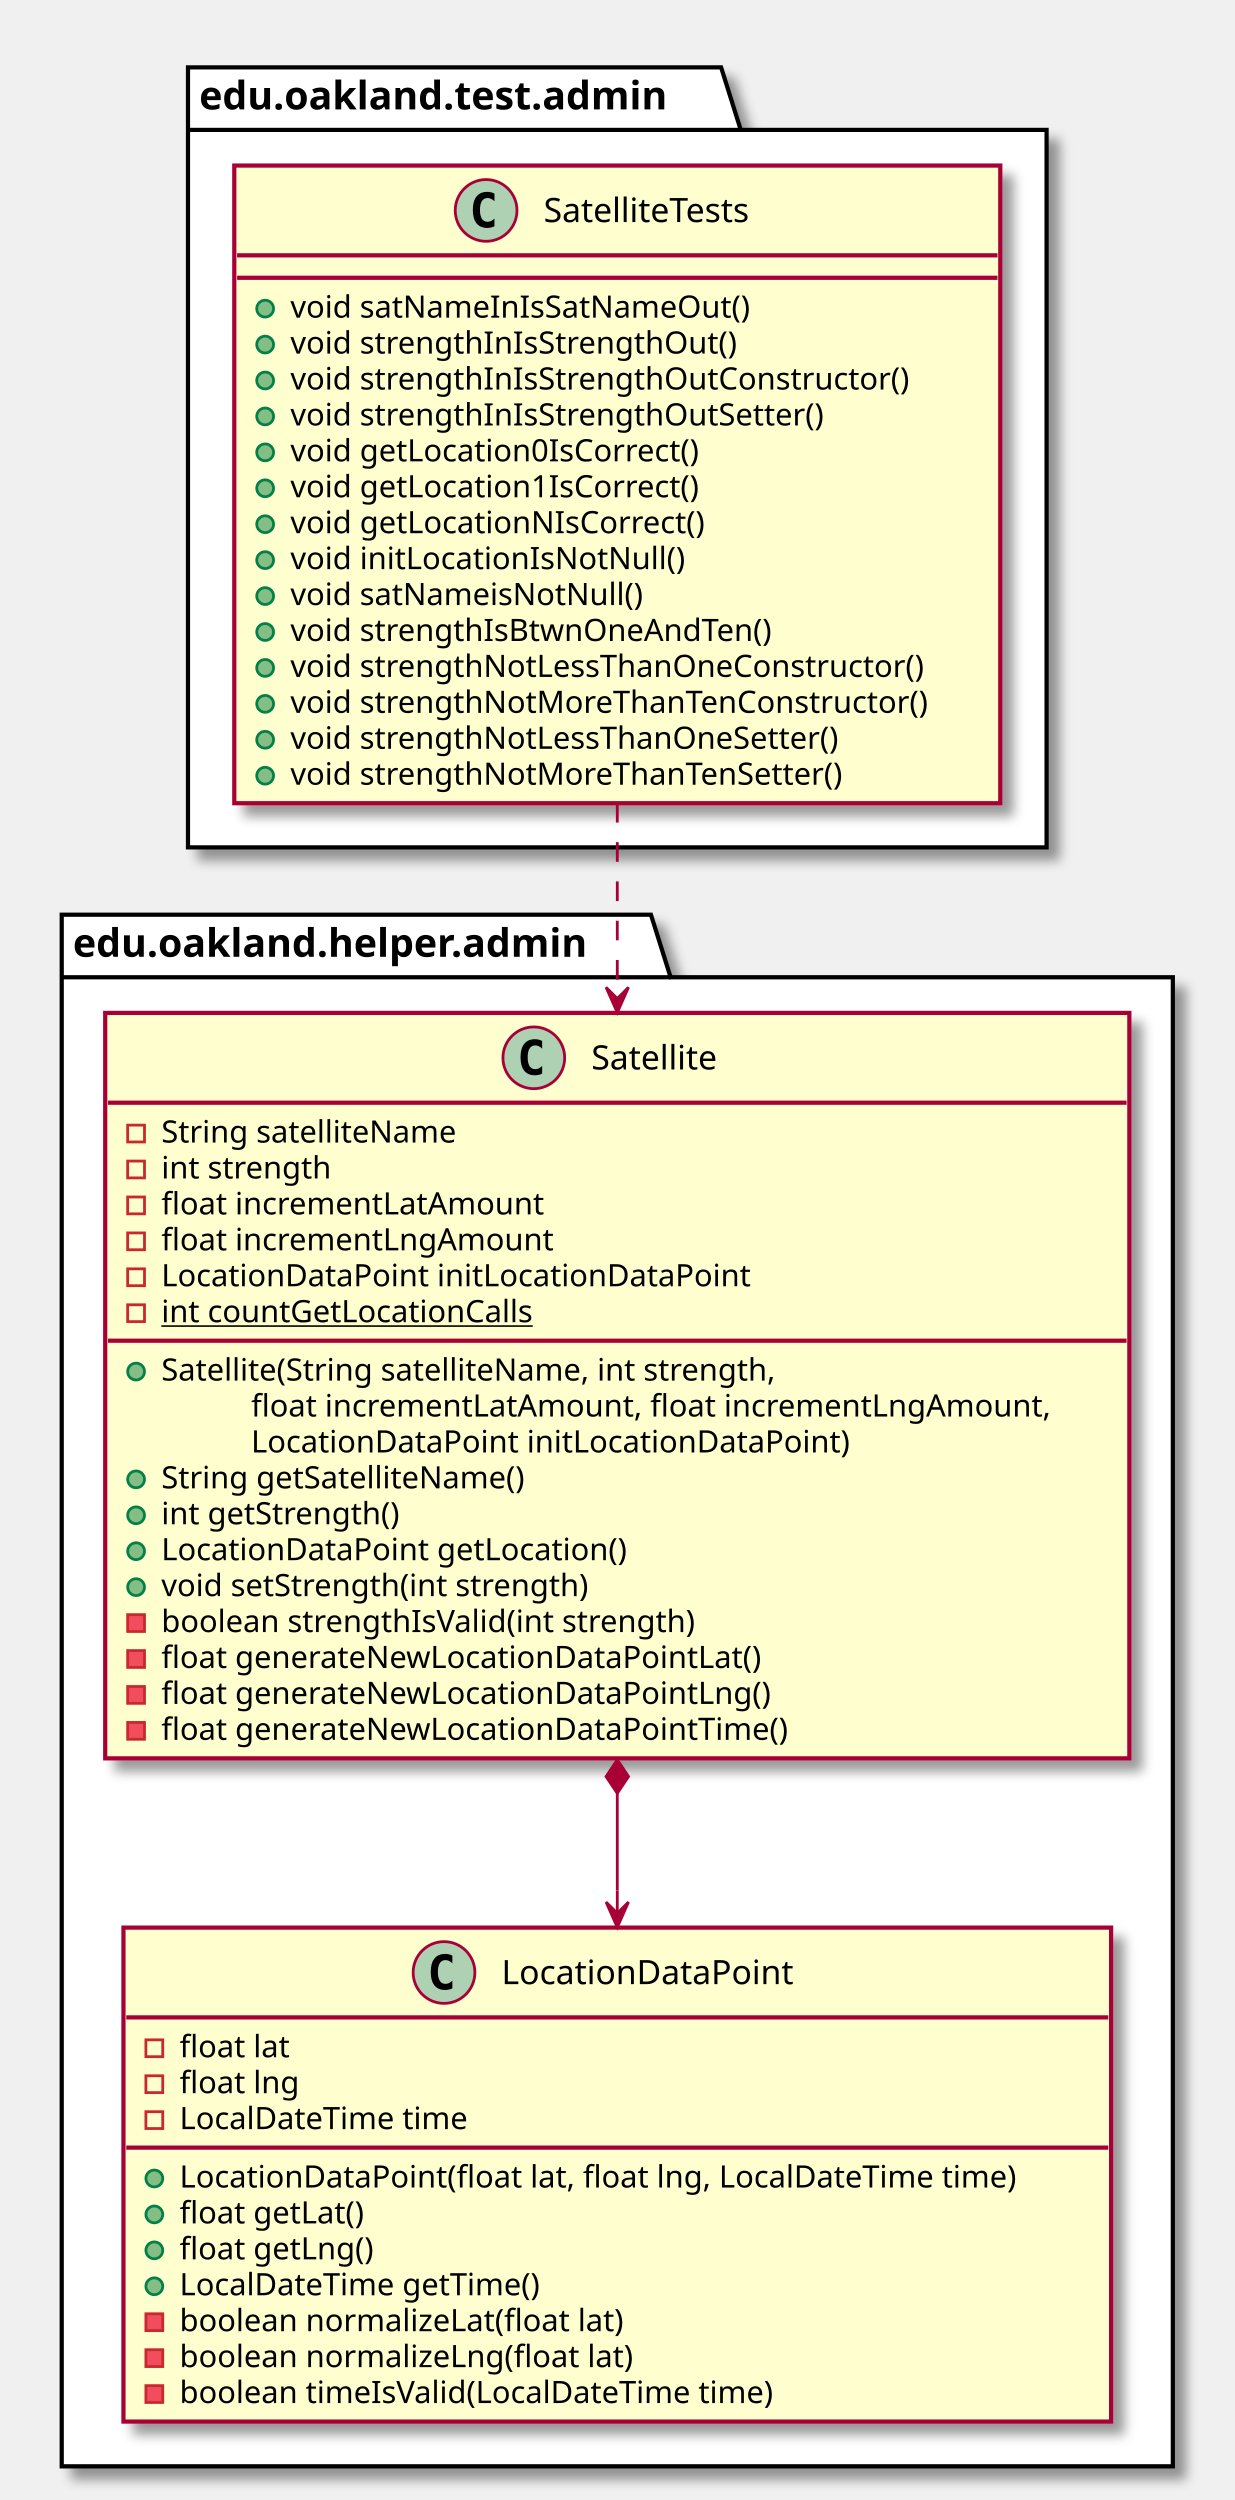
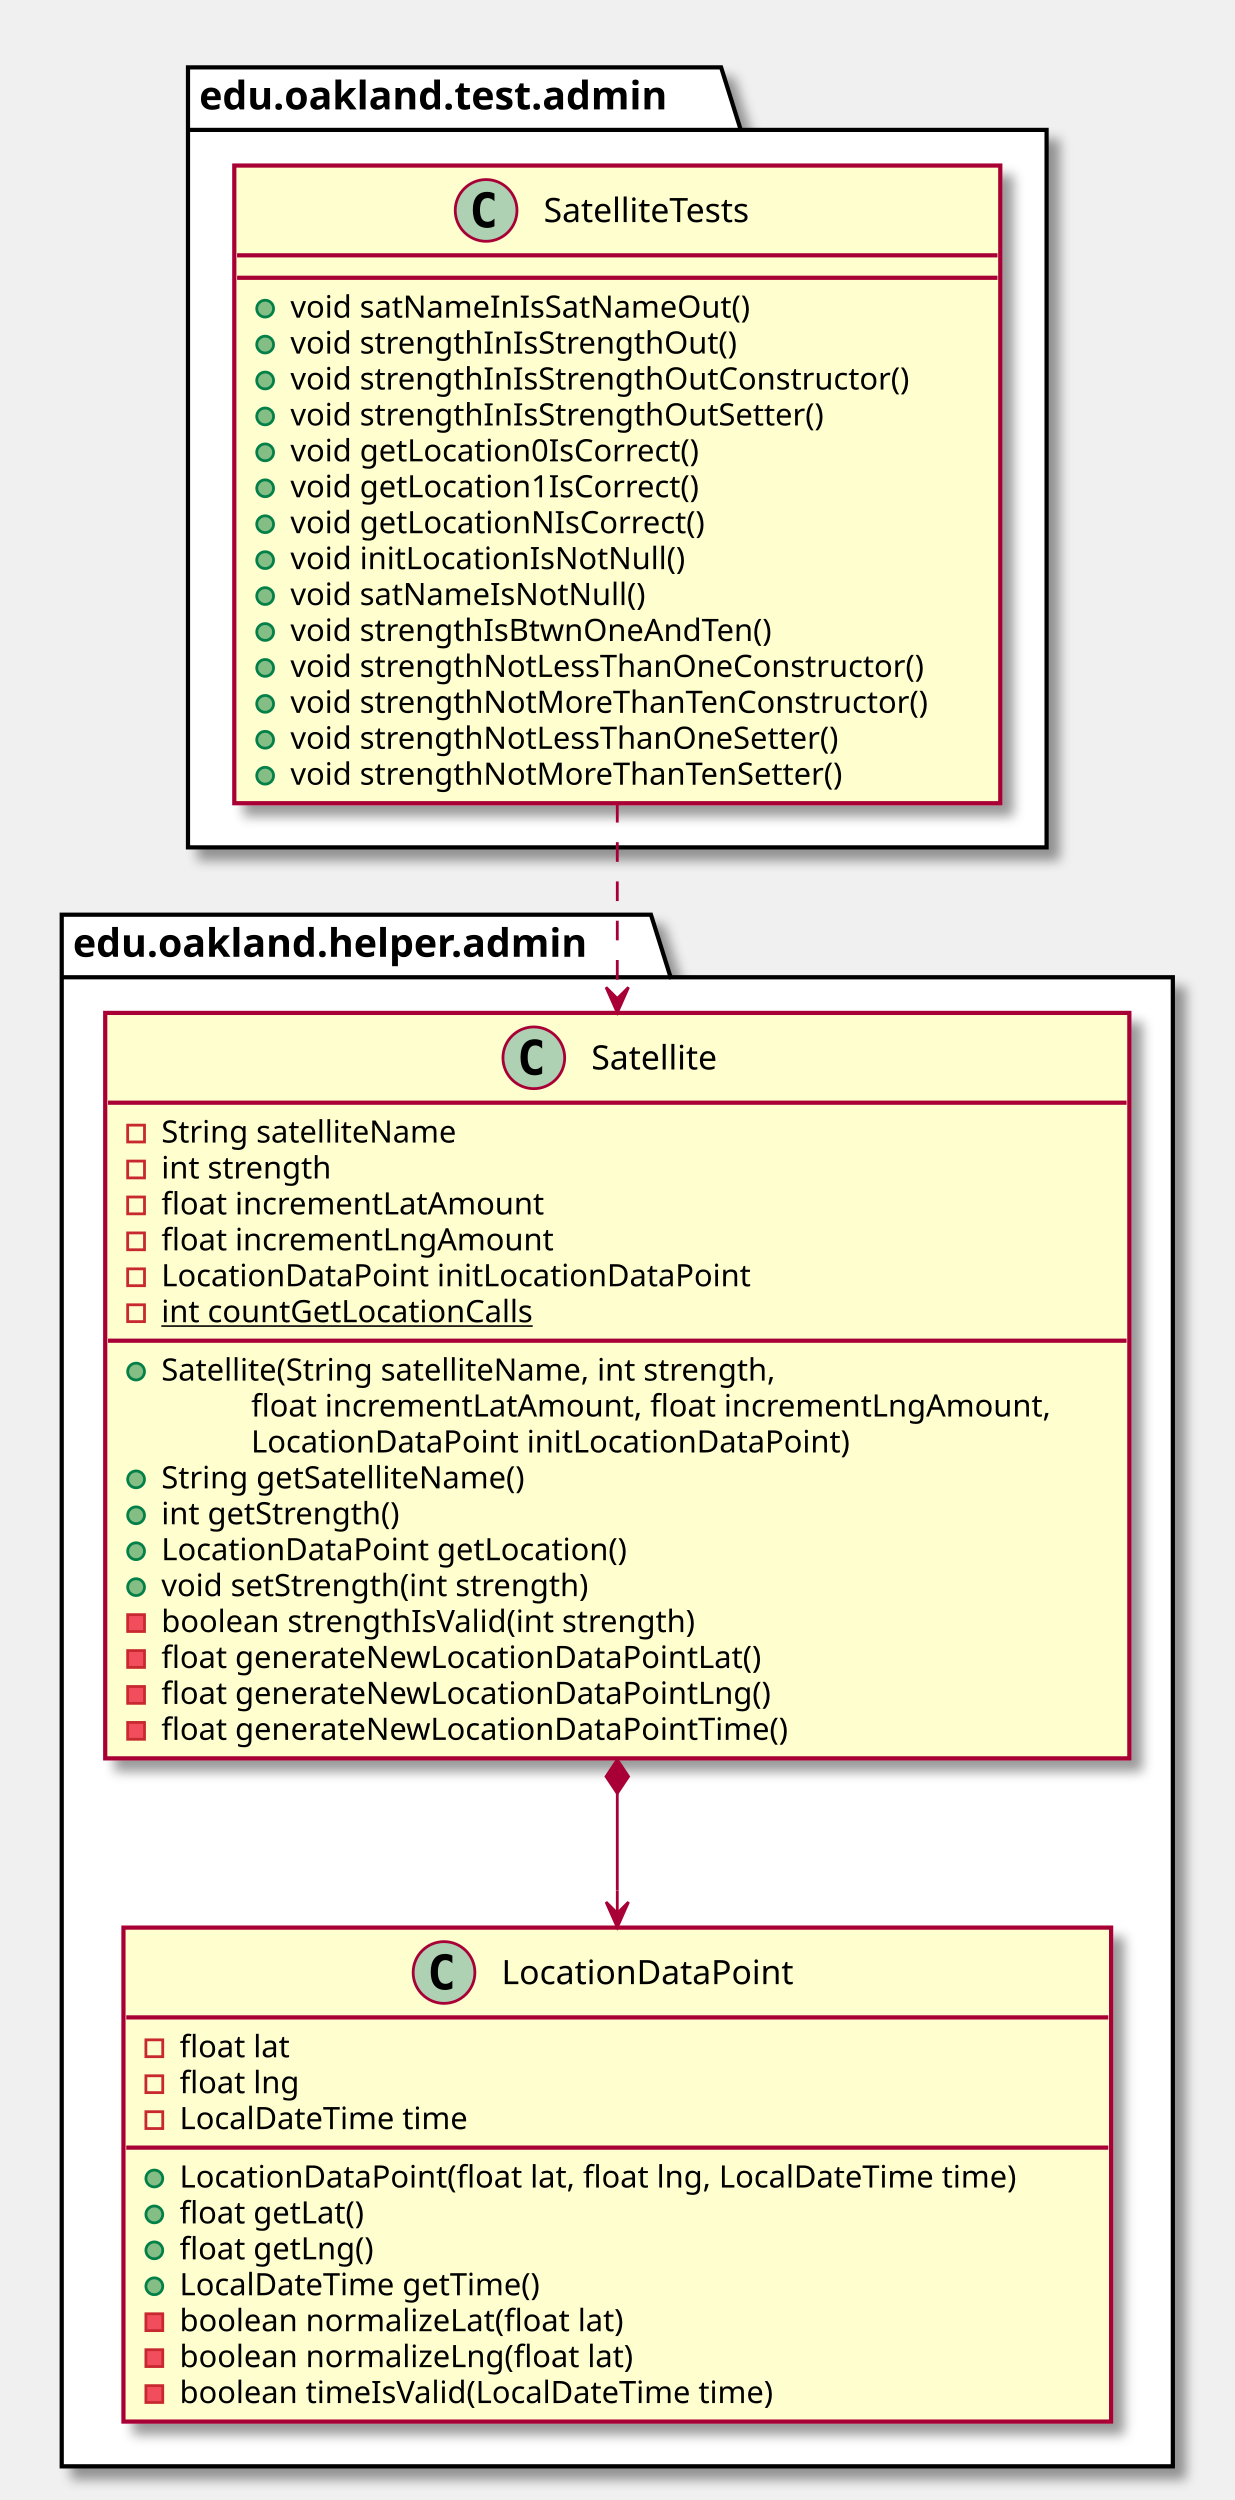
<svg xmlns="http://www.w3.org/2000/svg" contentScriptType="application/ecmascript" contentStyleType="text/css" height="891px" preserveAspectRatio="none" style="width:440px;height:891px;" version="1.1" viewBox="0 0 440 891" width="440px" zoomAndPan="magnify">
  <defs>
-     <filter height="300%" id="fiuykz37f4oyr" width="300%" x="-1" y="-1">
+     <filter height="300%" id="fm9821b3voxa5" width="300%" x="-1" y="-1">
      <feGaussianBlur result="blurOut" stdDeviation="2.0" />
      <feColorMatrix in="blurOut" result="blurOut2" type="matrix" values="0 0 0 0 0 0 0 0 0 0 0 0 0 0 0 0 0 0 .4 0" />
      <feOffset dx="4.0" dy="4.0" in="blurOut2" result="blurOut3" />
      <feBlend in="SourceGraphic" in2="blurOut3" mode="normal" />
    </filter>
  </defs>
  <g>
-     <polygon fill="#FFFFFF" filter="url(#fiuykz37f4oyr)" points="67,24,257,24,264,46.297,373,46.297,373,302,67,302,67,24" style="stroke: #000000; stroke-width: 1.5;" />
+     <polygon fill="#FFFFFF" filter="url(#fm9821b3voxa5)" points="67,24,257,24,264,46.297,373,46.297,373,302,67,302,67,24" style="stroke: #000000; stroke-width: 1.5;" />
    <line style="stroke: #000000; stroke-width: 1.5;" x1="67" x2="264" y1="46.297" y2="46.297" />
    <text fill="#000000" font-family="sans-serif" font-size="14" font-weight="bold" lengthAdjust="spacingAndGlyphs" textLength="184" x="71" y="38.995">edu.oakland.test.admin</text>
-     <polygon fill="#FFFFFF" filter="url(#fiuykz37f4oyr)" points="22,326,232,326,239,348.297,418,348.297,418,879,22,879,22,326" style="stroke: #000000; stroke-width: 1.5;" />
+     <polygon fill="#FFFFFF" filter="url(#fm9821b3voxa5)" points="22,326,232,326,239,348.297,418,348.297,418,879,22,879,22,326" style="stroke: #000000; stroke-width: 1.5;" />
    <line style="stroke: #000000; stroke-width: 1.5;" x1="22" x2="239" y1="348.297" y2="348.297" />
    <text fill="#000000" font-family="sans-serif" font-size="14" font-weight="bold" lengthAdjust="spacingAndGlyphs" textLength="204" x="26" y="340.995">edu.oakland.helper.admin</text>
-     <rect fill="#FEFECE" filter="url(#fiuykz37f4oyr)" height="227.266" id="SatelliteTests" style="stroke: #A80036; stroke-width: 1.5;" width="273" x="83.5" y="59" />
+     <rect fill="#FEFECE" filter="url(#fm9821b3voxa5)" height="227.266" id="SatelliteTests" style="stroke: #A80036; stroke-width: 1.5;" width="273" x="83.5" y="59" />
    <ellipse cx="173.25" cy="75" fill="#ADD1B2" rx="11" ry="11" style="stroke: #A80036; stroke-width: 1.0;" />
    <path d="M176.219,80.641 Q175.641,80.938 175,81.078 Q174.359,81.234 173.656,81.234 Q171.156,81.234 169.828,79.594 Q168.516,77.938 168.516,74.812 Q168.516,71.688 169.828,70.031 Q171.156,68.375 173.656,68.375 Q174.359,68.375 175,68.531 Q175.656,68.688 176.219,68.984 L176.219,71.703 Q175.594,71.125 175,70.859 Q174.406,70.578 173.781,70.578 Q172.438,70.578 171.75,71.656 Q171.062,72.719 171.062,74.812 Q171.062,76.906 171.75,77.984 Q172.438,79.047 173.781,79.047 Q174.406,79.047 175,78.781 Q175.594,78.5 176.219,77.922 L176.219,80.641 Z " />
    <text fill="#000000" font-family="sans-serif" font-size="12" lengthAdjust="spacingAndGlyphs" textLength="85" x="193.75" y="79.154">SatelliteTests</text>
    <line style="stroke: #A80036; stroke-width: 1.5;" x1="84.5" x2="355.5" y1="91" y2="91" />
    <line style="stroke: #A80036; stroke-width: 1.5;" x1="84.5" x2="355.5" y1="99" y2="99" />
    <ellipse cx="94.5" cy="110" fill="#84BE84" rx="3" ry="3" style="stroke: #038048; stroke-width: 1.0;" />
    <text fill="#000000" font-family="sans-serif" font-size="11" lengthAdjust="spacingAndGlyphs" textLength="178" x="103.5" y="113.21">void satNameInIsSatNameOut()</text>
    <ellipse cx="94.5" cy="122.805" fill="#84BE84" rx="3" ry="3" style="stroke: #038048; stroke-width: 1.0;" />
    <text fill="#000000" font-family="sans-serif" font-size="11" lengthAdjust="spacingAndGlyphs" textLength="172" x="103.5" y="126.015">void strengthInIsStrengthOut()</text>
    <ellipse cx="94.5" cy="135.609" fill="#84BE84" rx="3" ry="3" style="stroke: #038048; stroke-width: 1.0;" />
    <text fill="#000000" font-family="sans-serif" font-size="11" lengthAdjust="spacingAndGlyphs" textLength="239" x="103.5" y="138.82">void strengthInIsStrengthOutConstructor()</text>
    <ellipse cx="94.5" cy="148.414" fill="#84BE84" rx="3" ry="3" style="stroke: #038048; stroke-width: 1.0;" />
    <text fill="#000000" font-family="sans-serif" font-size="11" lengthAdjust="spacingAndGlyphs" textLength="207" x="103.5" y="151.625">void strengthInIsStrengthOutSetter()</text>
    <ellipse cx="94.5" cy="161.219" fill="#84BE84" rx="3" ry="3" style="stroke: #038048; stroke-width: 1.0;" />
    <text fill="#000000" font-family="sans-serif" font-size="11" lengthAdjust="spacingAndGlyphs" textLength="159" x="103.5" y="164.429">void getLocation0IsCorrect()</text>
    <ellipse cx="94.5" cy="174.023" fill="#84BE84" rx="3" ry="3" style="stroke: #038048; stroke-width: 1.0;" />
    <text fill="#000000" font-family="sans-serif" font-size="11" lengthAdjust="spacingAndGlyphs" textLength="159" x="103.5" y="177.234">void getLocation1IsCorrect()</text>
    <ellipse cx="94.5" cy="186.828" fill="#84BE84" rx="3" ry="3" style="stroke: #038048; stroke-width: 1.0;" />
    <text fill="#000000" font-family="sans-serif" font-size="11" lengthAdjust="spacingAndGlyphs" textLength="160" x="103.5" y="190.039">void getLocationNIsCorrect()</text>
    <ellipse cx="94.5" cy="199.633" fill="#84BE84" rx="3" ry="3" style="stroke: #038048; stroke-width: 1.0;" />
    <text fill="#000000" font-family="sans-serif" font-size="11" lengthAdjust="spacingAndGlyphs" textLength="149" x="103.5" y="202.843">void initLocationIsNotNull()</text>
    <ellipse cx="94.5" cy="212.438" fill="#84BE84" rx="3" ry="3" style="stroke: #038048; stroke-width: 1.0;" />
-     <text fill="#000000" font-family="sans-serif" font-size="11" lengthAdjust="spacingAndGlyphs" textLength="136" x="103.5" y="215.648">void satNameisNotNull()</text>
+     <text fill="#000000" font-family="sans-serif" font-size="11" lengthAdjust="spacingAndGlyphs" textLength="136" x="103.5" y="215.648">void satNameIsNotNull()</text>
    <ellipse cx="94.5" cy="225.242" fill="#84BE84" rx="3" ry="3" style="stroke: #038048; stroke-width: 1.0;" />
    <text fill="#000000" font-family="sans-serif" font-size="11" lengthAdjust="spacingAndGlyphs" textLength="186" x="103.5" y="228.453">void strengthIsBtwnOneAndTen()</text>
    <ellipse cx="94.5" cy="238.047" fill="#84BE84" rx="3" ry="3" style="stroke: #038048; stroke-width: 1.0;" />
    <text fill="#000000" font-family="sans-serif" font-size="11" lengthAdjust="spacingAndGlyphs" textLength="247" x="103.5" y="241.257">void strengthNotLessThanOneConstructor()</text>
    <ellipse cx="94.5" cy="250.852" fill="#84BE84" rx="3" ry="3" style="stroke: #038048; stroke-width: 1.0;" />
    <text fill="#000000" font-family="sans-serif" font-size="11" lengthAdjust="spacingAndGlyphs" textLength="246" x="103.5" y="254.062">void strengthNotMoreThanTenConstructor()</text>
    <ellipse cx="94.5" cy="263.656" fill="#84BE84" rx="3" ry="3" style="stroke: #038048; stroke-width: 1.0;" />
    <text fill="#000000" font-family="sans-serif" font-size="11" lengthAdjust="spacingAndGlyphs" textLength="215" x="103.5" y="266.867">void strengthNotLessThanOneSetter()</text>
    <ellipse cx="94.5" cy="276.461" fill="#84BE84" rx="3" ry="3" style="stroke: #038048; stroke-width: 1.0;" />
    <text fill="#000000" font-family="sans-serif" font-size="11" lengthAdjust="spacingAndGlyphs" textLength="214" x="103.5" y="279.671">void strengthNotMoreThanTenSetter()</text>
-     <rect fill="#FEFECE" filter="url(#fiuykz37f4oyr)" height="265.68" id="Satellite" style="stroke: #A80036; stroke-width: 1.5;" width="365" x="37.5" y="361" />
+     <rect fill="#FEFECE" filter="url(#fm9821b3voxa5)" height="265.68" id="Satellite" style="stroke: #A80036; stroke-width: 1.5;" width="365" x="37.5" y="361" />
    <ellipse cx="190.25" cy="377" fill="#ADD1B2" rx="11" ry="11" style="stroke: #A80036; stroke-width: 1.0;" />
    <path d="M193.219,382.641 Q192.641,382.938 192,383.078 Q191.359,383.234 190.656,383.234 Q188.156,383.234 186.828,381.594 Q185.516,379.938 185.516,376.812 Q185.516,373.688 186.828,372.031 Q188.156,370.375 190.656,370.375 Q191.359,370.375 192,370.531 Q192.656,370.688 193.219,370.984 L193.219,373.703 Q192.594,373.125 192,372.859 Q191.406,372.578 190.781,372.578 Q189.438,372.578 188.75,373.656 Q188.062,374.719 188.062,376.812 Q188.062,378.906 188.75,379.984 Q189.438,381.047 190.781,381.047 Q191.406,381.047 192,380.781 Q192.594,380.5 193.219,379.922 L193.219,382.641 Z " />
    <text fill="#000000" font-family="sans-serif" font-size="12" lengthAdjust="spacingAndGlyphs" textLength="51" x="210.75" y="381.154">Satellite</text>
    <line style="stroke: #A80036; stroke-width: 1.5;" x1="38.5" x2="401.5" y1="393" y2="393" />
    <rect fill="none" height="6" style="stroke: #C82930; stroke-width: 1.0;" width="6" x="45.5" y="401" />
    <text fill="#000000" font-family="sans-serif" font-size="11" lengthAdjust="spacingAndGlyphs" textLength="116" x="57.5" y="407.21">String satelliteName</text>
    <rect fill="none" height="6" style="stroke: #C82930; stroke-width: 1.0;" width="6" x="45.5" y="413.805" />
    <text fill="#000000" font-family="sans-serif" font-size="11" lengthAdjust="spacingAndGlyphs" textLength="66" x="57.5" y="420.015">int strength</text>
    <rect fill="none" height="6" style="stroke: #C82930; stroke-width: 1.0;" width="6" x="45.5" y="426.609" />
    <text fill="#000000" font-family="sans-serif" font-size="11" lengthAdjust="spacingAndGlyphs" textLength="146" x="57.5" y="432.82">float incrementLatAmount</text>
    <rect fill="none" height="6" style="stroke: #C82930; stroke-width: 1.0;" width="6" x="45.5" y="439.414" />
    <text fill="#000000" font-family="sans-serif" font-size="11" lengthAdjust="spacingAndGlyphs" textLength="149" x="57.5" y="445.625">float incrementLngAmount</text>
    <rect fill="none" height="6" style="stroke: #C82930; stroke-width: 1.0;" width="6" x="45.5" y="452.219" />
    <text fill="#000000" font-family="sans-serif" font-size="11" lengthAdjust="spacingAndGlyphs" textLength="223" x="57.5" y="458.429">LocationDataPoint initLocationDataPoint</text>
    <rect fill="none" height="6" style="stroke: #C82930; stroke-width: 1.0;" width="6" x="45.5" y="465.023" />
    <text fill="#000000" font-family="sans-serif" font-size="11" lengthAdjust="spacingAndGlyphs" text-decoration="underline" textLength="144" x="57.5" y="471.234">int countGetLocationCalls</text>
    <line style="stroke: #A80036; stroke-width: 1.5;" x1="38.5" x2="401.5" y1="477.828" y2="477.828" />
    <ellipse cx="48.5" cy="488.828" fill="#84BE84" rx="3" ry="3" style="stroke: #038048; stroke-width: 1.0;" />
    <text fill="#000000" font-family="sans-serif" font-size="11" lengthAdjust="spacingAndGlyphs" textLength="244" x="57.5" y="492.039">Satellite(String satelliteName, int strength,</text>
    <text fill="#000000" font-family="sans-serif" font-size="11" lengthAdjust="spacingAndGlyphs" textLength="307" x="89.5" y="504.843">float incrementLatAmount, float incrementLngAmount,</text>
    <text fill="#000000" font-family="sans-serif" font-size="11" lengthAdjust="spacingAndGlyphs" textLength="227" x="89.5" y="517.648">LocationDataPoint initLocationDataPoint)</text>
    <ellipse cx="48.5" cy="527.242" fill="#84BE84" rx="3" ry="3" style="stroke: #038048; stroke-width: 1.0;" />
    <text fill="#000000" font-family="sans-serif" font-size="11" lengthAdjust="spacingAndGlyphs" textLength="143" x="57.5" y="530.453">String getSatelliteName()</text>
    <ellipse cx="48.5" cy="540.047" fill="#84BE84" rx="3" ry="3" style="stroke: #038048; stroke-width: 1.0;" />
    <text fill="#000000" font-family="sans-serif" font-size="11" lengthAdjust="spacingAndGlyphs" textLength="93" x="57.5" y="543.257">int getStrength()</text>
    <ellipse cx="48.5" cy="552.852" fill="#84BE84" rx="3" ry="3" style="stroke: #038048; stroke-width: 1.0;" />
    <text fill="#000000" font-family="sans-serif" font-size="11" lengthAdjust="spacingAndGlyphs" textLength="178" x="57.5" y="556.062">LocationDataPoint getLocation()</text>
    <ellipse cx="48.5" cy="565.656" fill="#84BE84" rx="3" ry="3" style="stroke: #038048; stroke-width: 1.0;" />
    <text fill="#000000" font-family="sans-serif" font-size="11" lengthAdjust="spacingAndGlyphs" textLength="168" x="57.5" y="568.867">void setStrength(int strength)</text>
    <rect fill="#F24D5C" height="6" style="stroke: #C82930; stroke-width: 1.0;" width="6" x="45.5" y="575.461" />
    <text fill="#000000" font-family="sans-serif" font-size="11" lengthAdjust="spacingAndGlyphs" textLength="208" x="57.5" y="581.671">boolean strengthIsValid(int strength)</text>
    <rect fill="#F24D5C" height="6" style="stroke: #C82930; stroke-width: 1.0;" width="6" x="45.5" y="588.266" />
    <text fill="#000000" font-family="sans-serif" font-size="11" lengthAdjust="spacingAndGlyphs" textLength="230" x="57.5" y="594.476">float generateNewLocationDataPointLat()</text>
    <rect fill="#F24D5C" height="6" style="stroke: #C82930; stroke-width: 1.0;" width="6" x="45.5" y="601.07" />
    <text fill="#000000" font-family="sans-serif" font-size="11" lengthAdjust="spacingAndGlyphs" textLength="233" x="57.5" y="607.281">float generateNewLocationDataPointLng()</text>
    <rect fill="#F24D5C" height="6" style="stroke: #C82930; stroke-width: 1.0;" width="6" x="45.5" y="613.875" />
    <text fill="#000000" font-family="sans-serif" font-size="11" lengthAdjust="spacingAndGlyphs" textLength="241" x="57.5" y="620.085">float generateNewLocationDataPointTime()</text>
-     <rect fill="#FEFECE" filter="url(#fiuykz37f4oyr)" height="176.047" id="LocationDataPoint" style="stroke: #A80036; stroke-width: 1.5;" width="352" x="44" y="687" />
+     <rect fill="#FEFECE" filter="url(#fm9821b3voxa5)" height="176.047" id="LocationDataPoint" style="stroke: #A80036; stroke-width: 1.5;" width="352" x="44" y="687" />
    <ellipse cx="158.25" cy="703" fill="#ADD1B2" rx="11" ry="11" style="stroke: #A80036; stroke-width: 1.0;" />
    <path d="M161.219,708.641 Q160.641,708.938 160,709.078 Q159.359,709.234 158.656,709.234 Q156.156,709.234 154.828,707.594 Q153.516,705.938 153.516,702.812 Q153.516,699.688 154.828,698.031 Q156.156,696.375 158.656,696.375 Q159.359,696.375 160,696.531 Q160.656,696.688 161.219,696.984 L161.219,699.703 Q160.594,699.125 160,698.859 Q159.406,698.578 158.781,698.578 Q157.438,698.578 156.75,699.656 Q156.062,700.719 156.062,702.812 Q156.062,704.906 156.75,705.984 Q157.438,707.047 158.781,707.047 Q159.406,707.047 160,706.781 Q160.594,706.5 161.219,705.922 L161.219,708.641 Z " />
    <text fill="#000000" font-family="sans-serif" font-size="12" lengthAdjust="spacingAndGlyphs" textLength="115" x="178.75" y="707.154">LocationDataPoint</text>
    <line style="stroke: #A80036; stroke-width: 1.5;" x1="45" x2="395" y1="719" y2="719" />
    <rect fill="none" height="6" style="stroke: #C82930; stroke-width: 1.0;" width="6" x="52" y="727" />
    <text fill="#000000" font-family="sans-serif" font-size="11" lengthAdjust="spacingAndGlyphs" textLength="43" x="64" y="733.21">float lat</text>
    <rect fill="none" height="6" style="stroke: #C82930; stroke-width: 1.0;" width="6" x="52" y="739.805" />
    <text fill="#000000" font-family="sans-serif" font-size="11" lengthAdjust="spacingAndGlyphs" textLength="46" x="64" y="746.015">float lng</text>
    <rect fill="none" height="6" style="stroke: #C82930; stroke-width: 1.0;" width="6" x="52" y="752.609" />
    <text fill="#000000" font-family="sans-serif" font-size="11" lengthAdjust="spacingAndGlyphs" textLength="112" x="64" y="758.82">LocalDateTime time</text>
    <line style="stroke: #A80036; stroke-width: 1.5;" x1="45" x2="395" y1="765.414" y2="765.414" />
    <ellipse cx="55" cy="776.414" fill="#84BE84" rx="3" ry="3" style="stroke: #038048; stroke-width: 1.0;" />
    <text fill="#000000" font-family="sans-serif" font-size="11" lengthAdjust="spacingAndGlyphs" textLength="326" x="64" y="779.625">LocationDataPoint(float lat, float lng, LocalDateTime time)</text>
    <ellipse cx="55" cy="789.219" fill="#84BE84" rx="3" ry="3" style="stroke: #038048; stroke-width: 1.0;" />
    <text fill="#000000" font-family="sans-serif" font-size="11" lengthAdjust="spacingAndGlyphs" textLength="72" x="64" y="792.429">float getLat()</text>
    <ellipse cx="55" cy="802.023" fill="#84BE84" rx="3" ry="3" style="stroke: #038048; stroke-width: 1.0;" />
    <text fill="#000000" font-family="sans-serif" font-size="11" lengthAdjust="spacingAndGlyphs" textLength="75" x="64" y="805.234">float getLng()</text>
    <ellipse cx="55" cy="814.828" fill="#84BE84" rx="3" ry="3" style="stroke: #038048; stroke-width: 1.0;" />
    <text fill="#000000" font-family="sans-serif" font-size="11" lengthAdjust="spacingAndGlyphs" textLength="141" x="64" y="818.039">LocalDateTime getTime()</text>
    <rect fill="#F24D5C" height="6" style="stroke: #C82930; stroke-width: 1.0;" width="6" x="52" y="824.633" />
    <text fill="#000000" font-family="sans-serif" font-size="11" lengthAdjust="spacingAndGlyphs" textLength="172" x="64" y="830.843">boolean normalizeLat(float lat)</text>
    <rect fill="#F24D5C" height="6" style="stroke: #C82930; stroke-width: 1.0;" width="6" x="52" y="837.438" />
    <text fill="#000000" font-family="sans-serif" font-size="11" lengthAdjust="spacingAndGlyphs" textLength="175" x="64" y="843.648">boolean normalizeLng(float lat)</text>
    <rect fill="#F24D5C" height="6" style="stroke: #C82930; stroke-width: 1.0;" width="6" x="52" y="850.242" />
    <text fill="#000000" font-family="sans-serif" font-size="11" lengthAdjust="spacingAndGlyphs" textLength="231" x="64" y="856.453">boolean timeIsValid(LocalDateTime time)</text>
    <path d="M220,639.15 C220,639.15 220,662.96 220,673.83 " fill="none" id="Satellite-LocationDataPoint" style="stroke: #A80036; stroke-width: 1.0;" />
    <polygon fill="#A80036" points="220,686.89,224,677.89,220,681.89,216,677.89,220,686.89" style="stroke: #A80036; stroke-width: 1.0;" />
    <line style="stroke: #A80036; stroke-width: 1.0;" x1="220" x2="220" y1="681.89" y2="673.89" />
    <polygon fill="#A80036" points="220,627.15,216,633.15,220,639.15,224,633.15,220,627.15" style="stroke: #A80036; stroke-width: 1.0;" />
    <path d="M220,286.14 C220,308.61 220,332.44 220,355.63 " fill="none" id="SatelliteTests-&gt;Satellite" style="stroke: #A80036; stroke-width: 1.0; stroke-dasharray: 7.0,7.0;" />
    <polygon fill="#A80036" points="220,360.88,224,351.88,220,355.88,216,351.88,220,360.88" style="stroke: #A80036; stroke-width: 1.0;" />
  </g>
</svg>
